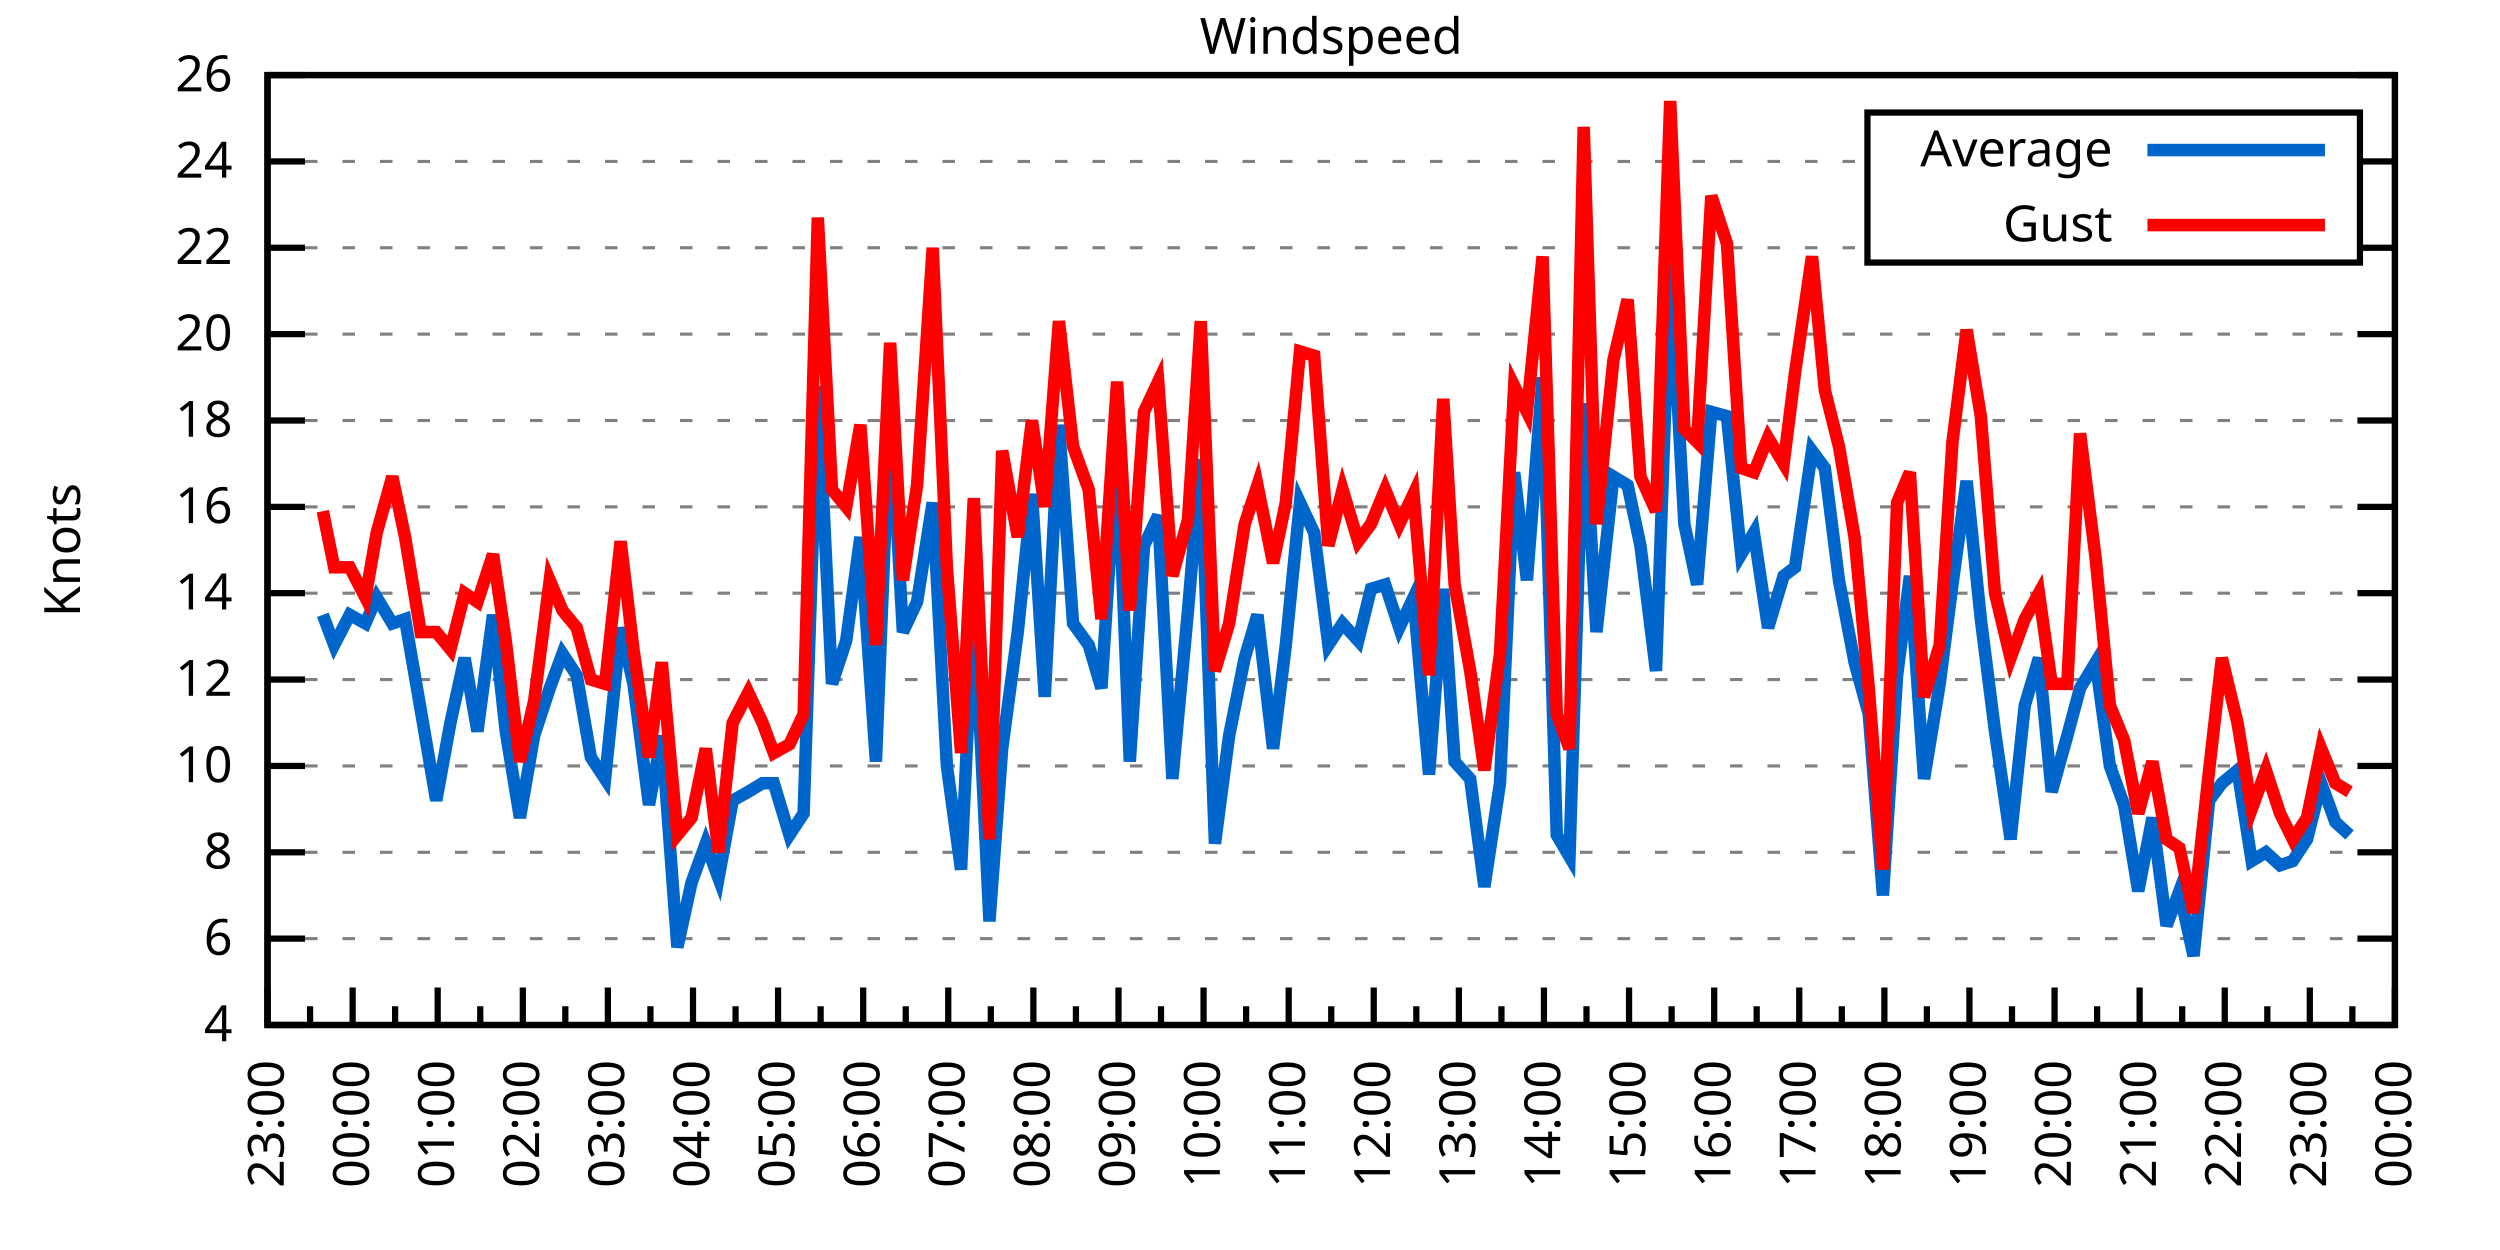
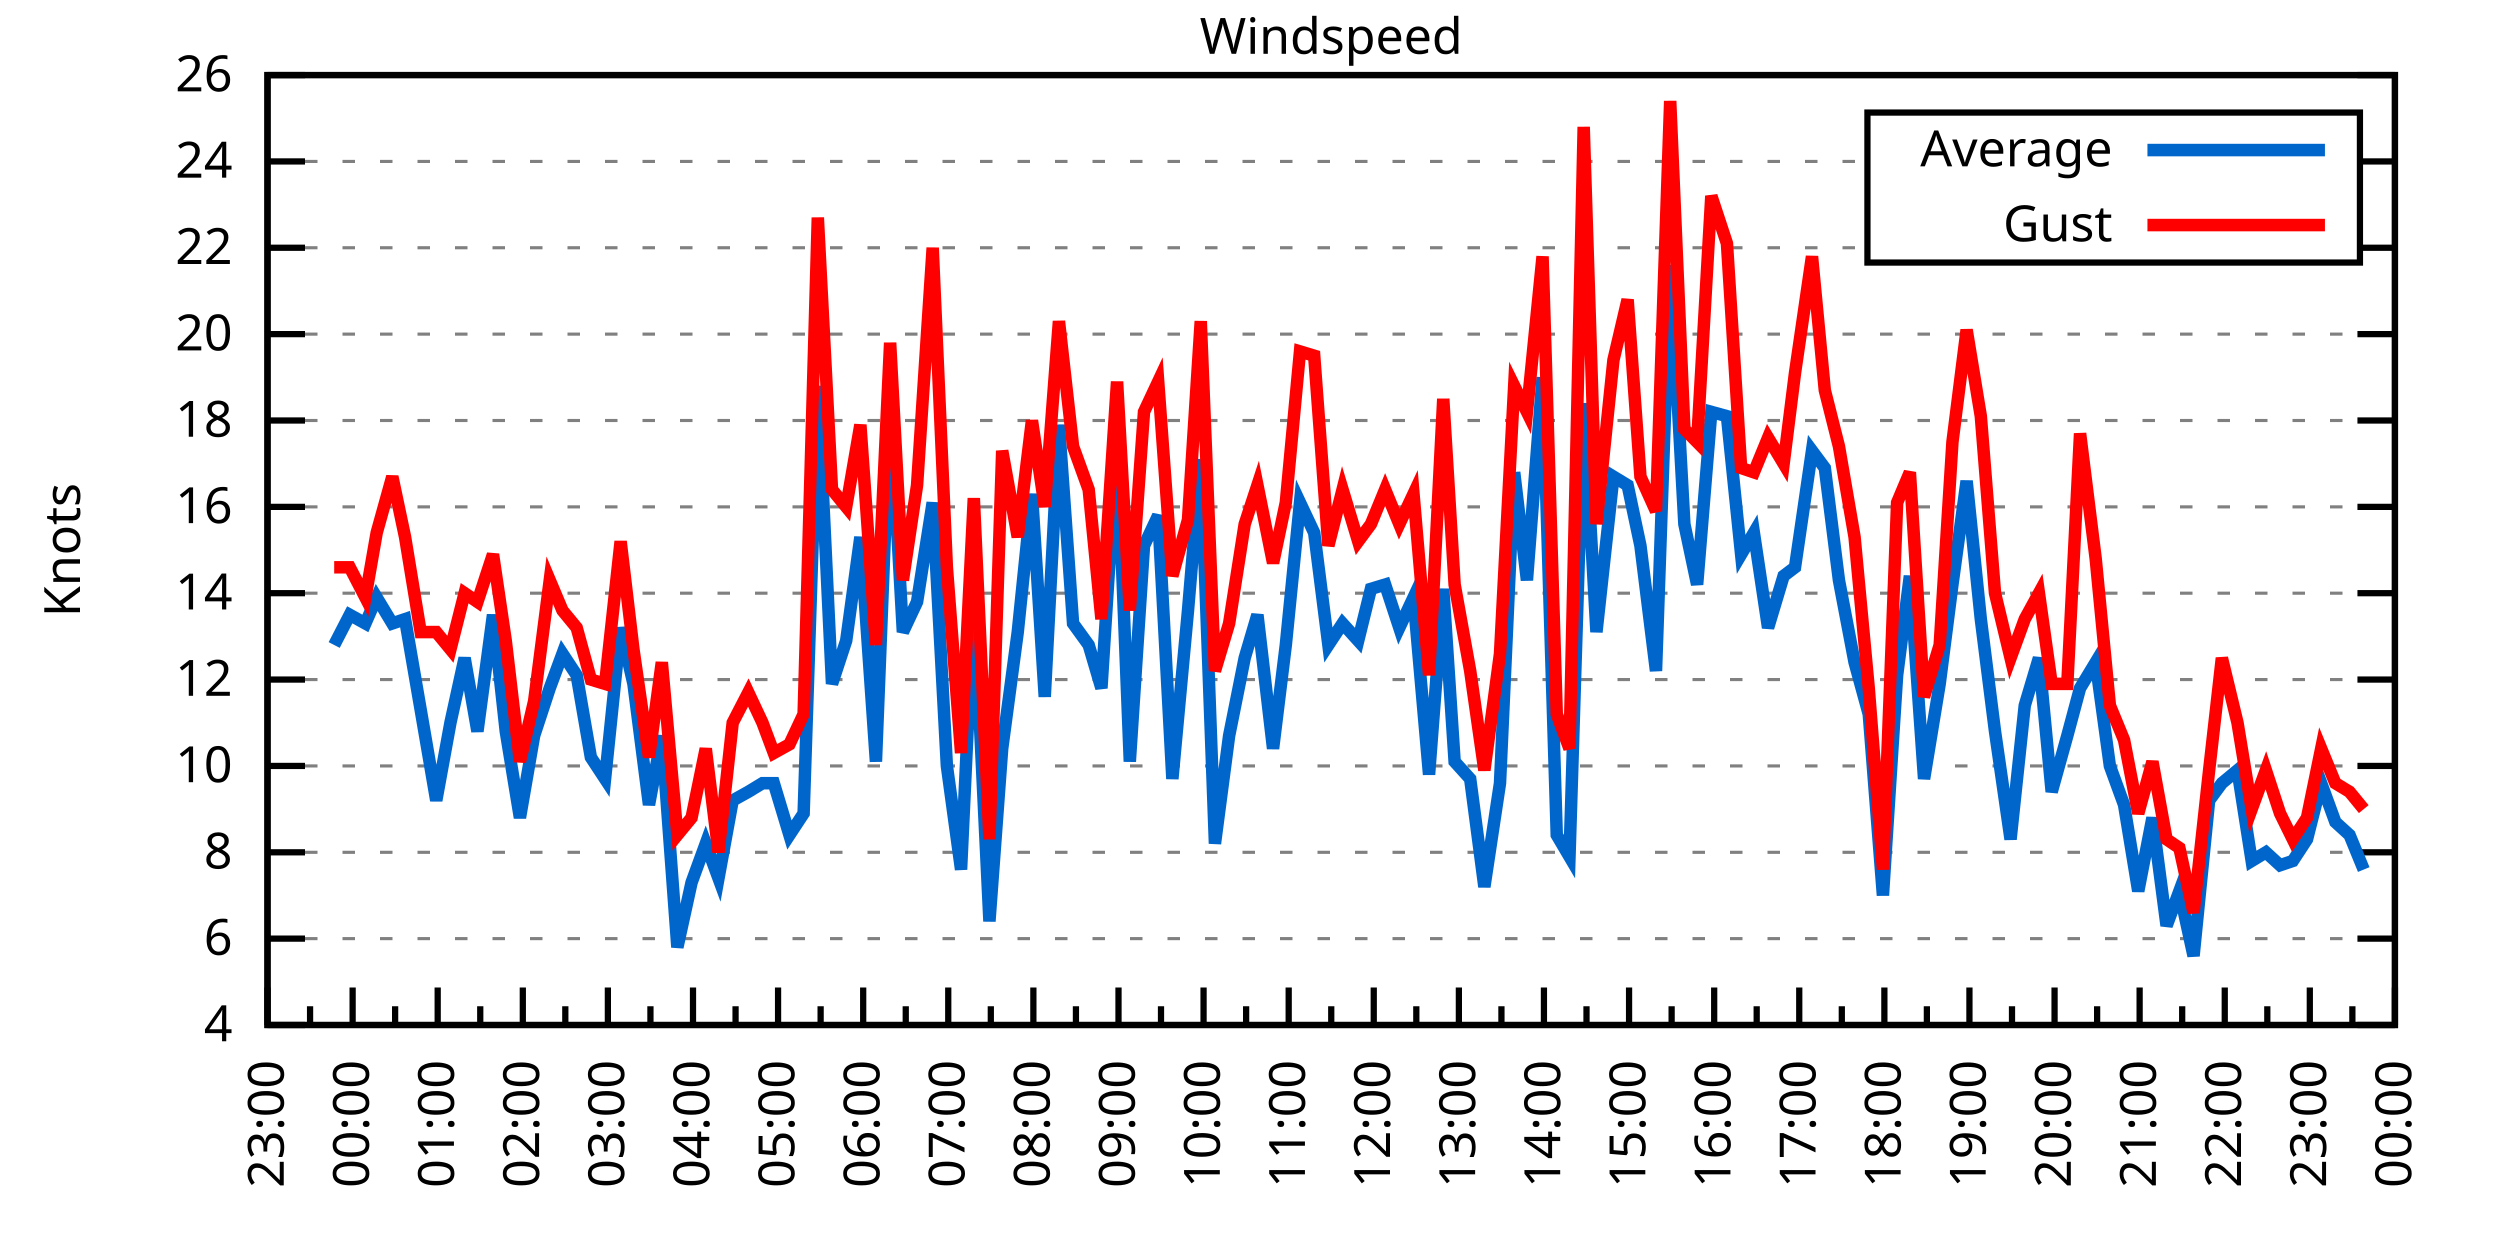
<svg xmlns="http://www.w3.org/2000/svg" xmlns:xlink="http://www.w3.org/1999/xlink" width="400" height="200" viewBox="0 0 400 200">
  <g id="gnuplot_canvas">
    <rect x="0" y="0" width="400" height="200" fill="none" />
    <defs>
      <circle id="gpDot" r="0.5" stroke-width="0.5" stroke="currentColor" />
      <path id="gpPt0" stroke-width="0.333" stroke="currentColor" d="M-1,0 h2 M0,-1 v2" />
      <path id="gpPt1" stroke-width="0.333" stroke="currentColor" d="M-1,-1 L1,1 M1,-1 L-1,1" />
      <path id="gpPt2" stroke-width="0.333" stroke="currentColor" d="M-1,0 L1,0 M0,-1 L0,1 M-1,-1 L1,1 M-1,1 L1,-1" />
      <rect id="gpPt3" stroke-width="0.333" stroke="currentColor" x="-1" y="-1" width="2" height="2" />
      <rect id="gpPt4" stroke-width="0.333" stroke="currentColor" fill="currentColor" x="-1" y="-1" width="2" height="2" />
      <circle id="gpPt5" stroke-width="0.333" stroke="currentColor" cx="0" cy="0" r="1" />
      <use xlink:href="#gpPt5" id="gpPt6" fill="currentColor" stroke="none" />
      <path id="gpPt7" stroke-width="0.333" stroke="currentColor" d="M0,-1.33 L-1.33,0.67 L1.33,0.67 z" />
      <use xlink:href="#gpPt7" id="gpPt8" fill="currentColor" stroke="none" />
      <use xlink:href="#gpPt7" id="gpPt9" stroke="currentColor" transform="rotate(180)" />
      <use xlink:href="#gpPt9" id="gpPt10" fill="currentColor" stroke="none" />
      <use xlink:href="#gpPt3" id="gpPt11" stroke="currentColor" transform="rotate(45)" />
      <use xlink:href="#gpPt11" id="gpPt12" fill="currentColor" stroke="none" />
      <path id="gpPt13" stroke-width="0.333" stroke="currentColor" d="M0,1.330 L1.265,0.411 L0.782,-1.067 L-0.782,-1.076 L-1.265,0.411 z" />
      <use xlink:href="#gpPt13" id="gpPt14" fill="currentColor" stroke="none" />
      <filter id="textbox" filterUnits="objectBoundingBox" x="0" y="0" height="1" width="1">
        <feFlood flood-color="white" flood-opacity="1" result="bgnd" />
        <feComposite in="SourceGraphic" in2="bgnd" operator="atop" />
      </filter>
      <filter id="greybox" filterUnits="objectBoundingBox" x="0" y="0" height="1" width="1">
        <feFlood flood-color="lightgrey" flood-opacity="1" result="grey" />
        <feComposite in="SourceGraphic" in2="grey" operator="atop" />
      </filter>
    </defs>
    <g fill="none" color="white" stroke="currentColor" stroke-width="1.00" stroke-linecap="butt" stroke-linejoin="miter">
</g>
    <g fill="none" color="black" stroke="currentColor" stroke-width="1.00" stroke-linecap="butt" stroke-linejoin="miter">
      <g stroke="none" shape-rendering="crispEdges">
        <polygon fill="rgb(255, 255, 255)" points="42.80,164.00 383.18,164.00 383.18,12.02 42.80,12.02 " />
      </g>
    </g>
    <g fill="none" color="black" stroke="currentColor" stroke-width="1.00" stroke-linecap="butt" stroke-linejoin="miter">
</g>
    <g fill="none" color="black" stroke="black" stroke-width="0.50" stroke-linecap="butt" stroke-linejoin="miter">
</g>
    <g fill="none" color="gray" stroke="currentColor" stroke-width="0.50" stroke-linecap="butt" stroke-linejoin="miter">
      <path stroke="gray" stroke-dasharray="2,4" class="gridline" d="M42.80,164.00 L383.19,164.00  " />
    </g>
    <g fill="none" color="gray" stroke="gray" stroke-width="1.00" stroke-linecap="butt" stroke-linejoin="miter">
</g>
    <g fill="none" color="black" stroke="currentColor" stroke-width="1.00" stroke-linecap="butt" stroke-linejoin="miter">
      <path stroke="black" d="M42.80,164.00 L48.80,164.00 M383.19,164.00 L377.19,164.00  " />
      <g transform="translate(37.20,166.60)" stroke="none" fill="black" font-family="Sans" font-size="8.00" text-anchor="end">
        <text>
          <tspan font-family="Sans"> 4</tspan>
        </text>
      </g>
    </g>
    <g fill="none" color="black" stroke="currentColor" stroke-width="1.00" stroke-linecap="butt" stroke-linejoin="miter">
</g>
    <g fill="none" color="black" stroke="black" stroke-width="0.50" stroke-linecap="butt" stroke-linejoin="miter">
</g>
    <g fill="none" color="gray" stroke="currentColor" stroke-width="0.50" stroke-linecap="butt" stroke-linejoin="miter">
      <path stroke="gray" stroke-dasharray="2,4" class="gridline" d="M42.80,150.18 L383.19,150.18  " />
    </g>
    <g fill="none" color="gray" stroke="gray" stroke-width="1.00" stroke-linecap="butt" stroke-linejoin="miter">
</g>
    <g fill="none" color="black" stroke="currentColor" stroke-width="1.00" stroke-linecap="butt" stroke-linejoin="miter">
      <path stroke="black" d="M42.80,150.18 L48.80,150.18 M383.19,150.18 L377.19,150.18  " />
      <g transform="translate(37.20,152.78)" stroke="none" fill="black" font-family="Sans" font-size="8.00" text-anchor="end">
        <text>
          <tspan font-family="Sans"> 6</tspan>
        </text>
      </g>
    </g>
    <g fill="none" color="black" stroke="currentColor" stroke-width="1.00" stroke-linecap="butt" stroke-linejoin="miter">
</g>
    <g fill="none" color="black" stroke="black" stroke-width="0.50" stroke-linecap="butt" stroke-linejoin="miter">
</g>
    <g fill="none" color="gray" stroke="currentColor" stroke-width="0.50" stroke-linecap="butt" stroke-linejoin="miter">
      <path stroke="gray" stroke-dasharray="2,4" class="gridline" d="M42.80,136.37 L383.19,136.37  " />
    </g>
    <g fill="none" color="gray" stroke="gray" stroke-width="1.00" stroke-linecap="butt" stroke-linejoin="miter">
</g>
    <g fill="none" color="black" stroke="currentColor" stroke-width="1.00" stroke-linecap="butt" stroke-linejoin="miter">
      <path stroke="black" d="M42.80,136.37 L48.80,136.37 M383.19,136.37 L377.19,136.37  " />
      <g transform="translate(37.20,138.97)" stroke="none" fill="black" font-family="Sans" font-size="8.00" text-anchor="end">
        <text>
          <tspan font-family="Sans"> 8</tspan>
        </text>
      </g>
    </g>
    <g fill="none" color="black" stroke="currentColor" stroke-width="1.00" stroke-linecap="butt" stroke-linejoin="miter">
</g>
    <g fill="none" color="black" stroke="black" stroke-width="0.50" stroke-linecap="butt" stroke-linejoin="miter">
</g>
    <g fill="none" color="gray" stroke="currentColor" stroke-width="0.50" stroke-linecap="butt" stroke-linejoin="miter">
      <path stroke="gray" stroke-dasharray="2,4" class="gridline" d="M42.80,122.55 L383.19,122.55  " />
    </g>
    <g fill="none" color="gray" stroke="gray" stroke-width="1.00" stroke-linecap="butt" stroke-linejoin="miter">
</g>
    <g fill="none" color="black" stroke="currentColor" stroke-width="1.00" stroke-linecap="butt" stroke-linejoin="miter">
      <path stroke="black" d="M42.80,122.55 L48.80,122.55 M383.19,122.55 L377.19,122.55  " />
      <g transform="translate(37.20,125.15)" stroke="none" fill="black" font-family="Sans" font-size="8.00" text-anchor="end">
        <text>
          <tspan font-family="Sans"> 10</tspan>
        </text>
      </g>
    </g>
    <g fill="none" color="black" stroke="currentColor" stroke-width="1.00" stroke-linecap="butt" stroke-linejoin="miter">
</g>
    <g fill="none" color="black" stroke="black" stroke-width="0.50" stroke-linecap="butt" stroke-linejoin="miter">
</g>
    <g fill="none" color="gray" stroke="currentColor" stroke-width="0.50" stroke-linecap="butt" stroke-linejoin="miter">
      <path stroke="gray" stroke-dasharray="2,4" class="gridline" d="M42.80,108.73 L383.19,108.73  " />
    </g>
    <g fill="none" color="gray" stroke="gray" stroke-width="1.00" stroke-linecap="butt" stroke-linejoin="miter">
</g>
    <g fill="none" color="black" stroke="currentColor" stroke-width="1.00" stroke-linecap="butt" stroke-linejoin="miter">
      <path stroke="black" d="M42.80,108.73 L48.80,108.73 M383.19,108.73 L377.19,108.73  " />
      <g transform="translate(37.20,111.33)" stroke="none" fill="black" font-family="Sans" font-size="8.00" text-anchor="end">
        <text>
          <tspan font-family="Sans"> 12</tspan>
        </text>
      </g>
    </g>
    <g fill="none" color="black" stroke="currentColor" stroke-width="1.00" stroke-linecap="butt" stroke-linejoin="miter">
</g>
    <g fill="none" color="black" stroke="black" stroke-width="0.50" stroke-linecap="butt" stroke-linejoin="miter">
</g>
    <g fill="none" color="gray" stroke="currentColor" stroke-width="0.50" stroke-linecap="butt" stroke-linejoin="miter">
      <path stroke="gray" stroke-dasharray="2,4" class="gridline" d="M42.80,94.91 L383.19,94.91  " />
    </g>
    <g fill="none" color="gray" stroke="gray" stroke-width="1.00" stroke-linecap="butt" stroke-linejoin="miter">
</g>
    <g fill="none" color="black" stroke="currentColor" stroke-width="1.00" stroke-linecap="butt" stroke-linejoin="miter">
      <path stroke="black" d="M42.80,94.91 L48.80,94.91 M383.19,94.91 L377.19,94.91  " />
      <g transform="translate(37.20,97.51)" stroke="none" fill="black" font-family="Sans" font-size="8.00" text-anchor="end">
        <text>
          <tspan font-family="Sans"> 14</tspan>
        </text>
      </g>
    </g>
    <g fill="none" color="black" stroke="currentColor" stroke-width="1.00" stroke-linecap="butt" stroke-linejoin="miter">
</g>
    <g fill="none" color="black" stroke="black" stroke-width="0.50" stroke-linecap="butt" stroke-linejoin="miter">
</g>
    <g fill="none" color="gray" stroke="currentColor" stroke-width="0.50" stroke-linecap="butt" stroke-linejoin="miter">
      <path stroke="gray" stroke-dasharray="2,4" class="gridline" d="M42.80,81.10 L383.19,81.10  " />
    </g>
    <g fill="none" color="gray" stroke="gray" stroke-width="1.00" stroke-linecap="butt" stroke-linejoin="miter">
</g>
    <g fill="none" color="black" stroke="currentColor" stroke-width="1.00" stroke-linecap="butt" stroke-linejoin="miter">
      <path stroke="black" d="M42.80,81.10 L48.80,81.10 M383.19,81.10 L377.19,81.10  " />
      <g transform="translate(37.20,83.70)" stroke="none" fill="black" font-family="Sans" font-size="8.00" text-anchor="end">
        <text>
          <tspan font-family="Sans"> 16</tspan>
        </text>
      </g>
    </g>
    <g fill="none" color="black" stroke="currentColor" stroke-width="1.00" stroke-linecap="butt" stroke-linejoin="miter">
</g>
    <g fill="none" color="black" stroke="black" stroke-width="0.50" stroke-linecap="butt" stroke-linejoin="miter">
</g>
    <g fill="none" color="gray" stroke="currentColor" stroke-width="0.50" stroke-linecap="butt" stroke-linejoin="miter">
      <path stroke="gray" stroke-dasharray="2,4" class="gridline" d="M42.80,67.28 L383.19,67.28  " />
    </g>
    <g fill="none" color="gray" stroke="gray" stroke-width="1.00" stroke-linecap="butt" stroke-linejoin="miter">
</g>
    <g fill="none" color="black" stroke="currentColor" stroke-width="1.00" stroke-linecap="butt" stroke-linejoin="miter">
      <path stroke="black" d="M42.80,67.28 L48.80,67.28 M383.19,67.28 L377.19,67.28  " />
      <g transform="translate(37.20,69.88)" stroke="none" fill="black" font-family="Sans" font-size="8.00" text-anchor="end">
        <text>
          <tspan font-family="Sans"> 18</tspan>
        </text>
      </g>
    </g>
    <g fill="none" color="black" stroke="currentColor" stroke-width="1.00" stroke-linecap="butt" stroke-linejoin="miter">
</g>
    <g fill="none" color="black" stroke="black" stroke-width="0.50" stroke-linecap="butt" stroke-linejoin="miter">
</g>
    <g fill="none" color="gray" stroke="currentColor" stroke-width="0.50" stroke-linecap="butt" stroke-linejoin="miter">
      <path stroke="gray" stroke-dasharray="2,4" class="gridline" d="M42.80,53.46 L383.19,53.46  " />
    </g>
    <g fill="none" color="gray" stroke="gray" stroke-width="1.00" stroke-linecap="butt" stroke-linejoin="miter">
</g>
    <g fill="none" color="black" stroke="currentColor" stroke-width="1.00" stroke-linecap="butt" stroke-linejoin="miter">
      <path stroke="black" d="M42.80,53.46 L48.80,53.46 M383.19,53.46 L377.19,53.46  " />
      <g transform="translate(37.20,56.06)" stroke="none" fill="black" font-family="Sans" font-size="8.00" text-anchor="end">
        <text>
          <tspan font-family="Sans"> 20</tspan>
        </text>
      </g>
    </g>
    <g fill="none" color="black" stroke="currentColor" stroke-width="1.00" stroke-linecap="butt" stroke-linejoin="miter">
</g>
    <g fill="none" color="black" stroke="black" stroke-width="0.50" stroke-linecap="butt" stroke-linejoin="miter">
</g>
    <g fill="none" color="gray" stroke="currentColor" stroke-width="0.50" stroke-linecap="butt" stroke-linejoin="miter">
      <path stroke="gray" stroke-dasharray="2,4" class="gridline" d="M42.80,39.64 L298.79,39.64 M377.59,39.64 L383.19,39.64  " />
    </g>
    <g fill="none" color="gray" stroke="gray" stroke-width="1.00" stroke-linecap="butt" stroke-linejoin="miter">
</g>
    <g fill="none" color="black" stroke="currentColor" stroke-width="1.00" stroke-linecap="butt" stroke-linejoin="miter">
      <path stroke="black" d="M42.80,39.64 L48.80,39.64 M383.19,39.64 L377.19,39.64  " />
      <g transform="translate(37.20,42.24)" stroke="none" fill="black" font-family="Sans" font-size="8.00" text-anchor="end">
        <text>
          <tspan font-family="Sans"> 22</tspan>
        </text>
      </g>
    </g>
    <g fill="none" color="black" stroke="currentColor" stroke-width="1.00" stroke-linecap="butt" stroke-linejoin="miter">
</g>
    <g fill="none" color="black" stroke="black" stroke-width="0.50" stroke-linecap="butt" stroke-linejoin="miter">
</g>
    <g fill="none" color="gray" stroke="currentColor" stroke-width="0.50" stroke-linecap="butt" stroke-linejoin="miter">
      <path stroke="gray" stroke-dasharray="2,4" class="gridline" d="M42.80,25.83 L298.79,25.83 M377.59,25.83 L383.19,25.83  " />
    </g>
    <g fill="none" color="gray" stroke="gray" stroke-width="1.00" stroke-linecap="butt" stroke-linejoin="miter">
</g>
    <g fill="none" color="black" stroke="currentColor" stroke-width="1.00" stroke-linecap="butt" stroke-linejoin="miter">
      <path stroke="black" d="M42.80,25.83 L48.80,25.83 M383.19,25.83 L377.19,25.83  " />
      <g transform="translate(37.20,28.43)" stroke="none" fill="black" font-family="Sans" font-size="8.00" text-anchor="end">
        <text>
          <tspan font-family="Sans"> 24</tspan>
        </text>
      </g>
    </g>
    <g fill="none" color="black" stroke="currentColor" stroke-width="1.00" stroke-linecap="butt" stroke-linejoin="miter">
</g>
    <g fill="none" color="black" stroke="black" stroke-width="0.50" stroke-linecap="butt" stroke-linejoin="miter">
</g>
    <g fill="none" color="gray" stroke="currentColor" stroke-width="0.50" stroke-linecap="butt" stroke-linejoin="miter">
      <path stroke="gray" stroke-dasharray="2,4" class="gridline" d="M42.80,12.01 L383.19,12.01  " />
    </g>
    <g fill="none" color="gray" stroke="gray" stroke-width="1.00" stroke-linecap="butt" stroke-linejoin="miter">
</g>
    <g fill="none" color="black" stroke="currentColor" stroke-width="1.00" stroke-linecap="butt" stroke-linejoin="miter">
      <path stroke="black" d="M42.80,12.01 L48.80,12.01 M383.19,12.01 L377.19,12.01  " />
      <g transform="translate(37.20,14.61)" stroke="none" fill="black" font-family="Sans" font-size="8.00" text-anchor="end">
        <text>
          <tspan font-family="Sans"> 26</tspan>
        </text>
      </g>
    </g>
    <g fill="none" color="black" stroke="currentColor" stroke-width="1.00" stroke-linecap="butt" stroke-linejoin="miter">
      <path stroke="black" d="M42.80,164.00 L42.80,158.00  " />
      <g transform="translate(45.40,169.60) rotate(270)" stroke="none" fill="black" font-family="Sans" font-size="8.00" text-anchor="end">
        <text>
          <tspan font-family="Sans">23:00</tspan>
        </text>
      </g>
    </g>
    <g fill="none" color="black" stroke="currentColor" stroke-width="1.00" stroke-linecap="butt" stroke-linejoin="miter">
      <path stroke="black" d="M49.61,164.00 L49.61,161.00 M56.42,164.00 L56.42,158.00  " />
      <g transform="translate(59.02,169.60) rotate(270)" stroke="none" fill="black" font-family="Sans" font-size="8.00" text-anchor="end">
        <text>
          <tspan font-family="Sans">00:00</tspan>
        </text>
      </g>
    </g>
    <g fill="none" color="black" stroke="currentColor" stroke-width="1.00" stroke-linecap="butt" stroke-linejoin="miter">
      <path stroke="black" d="M63.22,164.00 L63.22,161.00 M70.03,164.00 L70.03,158.00  " />
      <g transform="translate(72.63,169.60) rotate(270)" stroke="none" fill="black" font-family="Sans" font-size="8.00" text-anchor="end">
        <text>
          <tspan font-family="Sans">01:00</tspan>
        </text>
      </g>
    </g>
    <g fill="none" color="black" stroke="currentColor" stroke-width="1.00" stroke-linecap="butt" stroke-linejoin="miter">
      <path stroke="black" d="M76.84,164.00 L76.84,161.00 M83.65,164.00 L83.65,158.00  " />
      <g transform="translate(86.25,169.60) rotate(270)" stroke="none" fill="black" font-family="Sans" font-size="8.00" text-anchor="end">
        <text>
          <tspan font-family="Sans">02:00</tspan>
        </text>
      </g>
    </g>
    <g fill="none" color="black" stroke="currentColor" stroke-width="1.00" stroke-linecap="butt" stroke-linejoin="miter">
      <path stroke="black" d="M90.45,164.00 L90.45,161.00 M97.26,164.00 L97.26,158.00  " />
      <g transform="translate(99.86,169.60) rotate(270)" stroke="none" fill="black" font-family="Sans" font-size="8.00" text-anchor="end">
        <text>
          <tspan font-family="Sans">03:00</tspan>
        </text>
      </g>
    </g>
    <g fill="none" color="black" stroke="currentColor" stroke-width="1.00" stroke-linecap="butt" stroke-linejoin="miter">
      <path stroke="black" d="M104.07,164.00 L104.07,161.00 M110.88,164.00 L110.88,158.00  " />
      <g transform="translate(113.48,169.60) rotate(270)" stroke="none" fill="black" font-family="Sans" font-size="8.00" text-anchor="end">
        <text>
          <tspan font-family="Sans">04:00</tspan>
        </text>
      </g>
    </g>
    <g fill="none" color="black" stroke="currentColor" stroke-width="1.00" stroke-linecap="butt" stroke-linejoin="miter">
      <path stroke="black" d="M117.69,164.00 L117.69,161.00 M124.49,164.00 L124.49,158.00  " />
      <g transform="translate(127.09,169.60) rotate(270)" stroke="none" fill="black" font-family="Sans" font-size="8.00" text-anchor="end">
        <text>
          <tspan font-family="Sans">05:00</tspan>
        </text>
      </g>
    </g>
    <g fill="none" color="black" stroke="currentColor" stroke-width="1.00" stroke-linecap="butt" stroke-linejoin="miter">
      <path stroke="black" d="M131.30,164.00 L131.30,161.00 M138.11,164.00 L138.11,158.00  " />
      <g transform="translate(140.71,169.60) rotate(270)" stroke="none" fill="black" font-family="Sans" font-size="8.00" text-anchor="end">
        <text>
          <tspan font-family="Sans">06:00</tspan>
        </text>
      </g>
    </g>
    <g fill="none" color="black" stroke="currentColor" stroke-width="1.00" stroke-linecap="butt" stroke-linejoin="miter">
      <path stroke="black" d="M144.92,164.00 L144.92,161.00 M151.72,164.00 L151.72,158.00  " />
      <g transform="translate(154.32,169.60) rotate(270)" stroke="none" fill="black" font-family="Sans" font-size="8.00" text-anchor="end">
        <text>
          <tspan font-family="Sans">07:00</tspan>
        </text>
      </g>
    </g>
    <g fill="none" color="black" stroke="currentColor" stroke-width="1.00" stroke-linecap="butt" stroke-linejoin="miter">
      <path stroke="black" d="M158.53,164.00 L158.53,161.00 M165.34,164.00 L165.34,158.00  " />
      <g transform="translate(167.94,169.60) rotate(270)" stroke="none" fill="black" font-family="Sans" font-size="8.00" text-anchor="end">
        <text>
          <tspan font-family="Sans">08:00</tspan>
        </text>
      </g>
    </g>
    <g fill="none" color="black" stroke="currentColor" stroke-width="1.00" stroke-linecap="butt" stroke-linejoin="miter">
      <path stroke="black" d="M172.15,164.00 L172.15,161.00 M178.96,164.00 L178.96,158.00  " />
      <g transform="translate(181.56,169.60) rotate(270)" stroke="none" fill="black" font-family="Sans" font-size="8.00" text-anchor="end">
        <text>
          <tspan font-family="Sans">09:00</tspan>
        </text>
      </g>
    </g>
    <g fill="none" color="black" stroke="currentColor" stroke-width="1.00" stroke-linecap="butt" stroke-linejoin="miter">
      <path stroke="black" d="M185.76,164.00 L185.76,161.00 M192.57,164.00 L192.57,158.00  " />
      <g transform="translate(195.17,169.60) rotate(270)" stroke="none" fill="black" font-family="Sans" font-size="8.00" text-anchor="end">
        <text>
          <tspan font-family="Sans">10:00</tspan>
        </text>
      </g>
    </g>
    <g fill="none" color="black" stroke="currentColor" stroke-width="1.00" stroke-linecap="butt" stroke-linejoin="miter">
      <path stroke="black" d="M199.38,164.00 L199.38,161.00 M206.19,164.00 L206.19,158.00  " />
      <g transform="translate(208.79,169.60) rotate(270)" stroke="none" fill="black" font-family="Sans" font-size="8.00" text-anchor="end">
        <text>
          <tspan font-family="Sans">11:00</tspan>
        </text>
      </g>
    </g>
    <g fill="none" color="black" stroke="currentColor" stroke-width="1.00" stroke-linecap="butt" stroke-linejoin="miter">
      <path stroke="black" d="M213.00,164.00 L213.00,161.00 M219.80,164.00 L219.80,158.00  " />
      <g transform="translate(222.40,169.60) rotate(270)" stroke="none" fill="black" font-family="Sans" font-size="8.00" text-anchor="end">
        <text>
          <tspan font-family="Sans">12:00</tspan>
        </text>
      </g>
    </g>
    <g fill="none" color="black" stroke="currentColor" stroke-width="1.00" stroke-linecap="butt" stroke-linejoin="miter">
      <path stroke="black" d="M226.61,164.00 L226.61,161.00 M233.42,164.00 L233.42,158.00  " />
      <g transform="translate(236.02,169.60) rotate(270)" stroke="none" fill="black" font-family="Sans" font-size="8.00" text-anchor="end">
        <text>
          <tspan font-family="Sans">13:00</tspan>
        </text>
      </g>
    </g>
    <g fill="none" color="black" stroke="currentColor" stroke-width="1.00" stroke-linecap="butt" stroke-linejoin="miter">
      <path stroke="black" d="M240.23,164.00 L240.23,161.00 M247.03,164.00 L247.03,158.00  " />
      <g transform="translate(249.63,169.60) rotate(270)" stroke="none" fill="black" font-family="Sans" font-size="8.00" text-anchor="end">
        <text>
          <tspan font-family="Sans">14:00</tspan>
        </text>
      </g>
    </g>
    <g fill="none" color="black" stroke="currentColor" stroke-width="1.00" stroke-linecap="butt" stroke-linejoin="miter">
      <path stroke="black" d="M253.84,164.00 L253.84,161.00 M260.65,164.00 L260.65,158.00  " />
      <g transform="translate(263.25,169.60) rotate(270)" stroke="none" fill="black" font-family="Sans" font-size="8.00" text-anchor="end">
        <text>
          <tspan font-family="Sans">15:00</tspan>
        </text>
      </g>
    </g>
    <g fill="none" color="black" stroke="currentColor" stroke-width="1.00" stroke-linecap="butt" stroke-linejoin="miter">
      <path stroke="black" d="M267.46,164.00 L267.46,161.00 M274.27,164.00 L274.27,158.00  " />
      <g transform="translate(276.87,169.60) rotate(270)" stroke="none" fill="black" font-family="Sans" font-size="8.00" text-anchor="end">
        <text>
          <tspan font-family="Sans">16:00</tspan>
        </text>
      </g>
    </g>
    <g fill="none" color="black" stroke="currentColor" stroke-width="1.00" stroke-linecap="butt" stroke-linejoin="miter">
      <path stroke="black" d="M281.07,164.00 L281.07,161.00 M287.88,164.00 L287.88,158.00  " />
      <g transform="translate(290.48,169.60) rotate(270)" stroke="none" fill="black" font-family="Sans" font-size="8.00" text-anchor="end">
        <text>
          <tspan font-family="Sans">17:00</tspan>
        </text>
      </g>
    </g>
    <g fill="none" color="black" stroke="currentColor" stroke-width="1.00" stroke-linecap="butt" stroke-linejoin="miter">
      <path stroke="black" d="M294.69,164.00 L294.69,161.00 M301.50,164.00 L301.50,158.00  " />
      <g transform="translate(304.10,169.60) rotate(270)" stroke="none" fill="black" font-family="Sans" font-size="8.00" text-anchor="end">
        <text>
          <tspan font-family="Sans">18:00</tspan>
        </text>
      </g>
    </g>
    <g fill="none" color="black" stroke="currentColor" stroke-width="1.00" stroke-linecap="butt" stroke-linejoin="miter">
      <path stroke="black" d="M308.30,164.00 L308.30,161.00 M315.11,164.00 L315.11,158.00  " />
      <g transform="translate(317.71,169.60) rotate(270)" stroke="none" fill="black" font-family="Sans" font-size="8.00" text-anchor="end">
        <text>
          <tspan font-family="Sans">19:00</tspan>
        </text>
      </g>
    </g>
    <g fill="none" color="black" stroke="currentColor" stroke-width="1.00" stroke-linecap="butt" stroke-linejoin="miter">
      <path stroke="black" d="M321.92,164.00 L321.92,161.00 M328.73,164.00 L328.73,158.00  " />
      <g transform="translate(331.33,169.60) rotate(270)" stroke="none" fill="black" font-family="Sans" font-size="8.00" text-anchor="end">
        <text>
          <tspan font-family="Sans">20:00</tspan>
        </text>
      </g>
    </g>
    <g fill="none" color="black" stroke="currentColor" stroke-width="1.00" stroke-linecap="butt" stroke-linejoin="miter">
      <path stroke="black" d="M335.54,164.00 L335.54,161.00 M342.34,164.00 L342.34,158.00  " />
      <g transform="translate(344.94,169.60) rotate(270)" stroke="none" fill="black" font-family="Sans" font-size="8.00" text-anchor="end">
        <text>
          <tspan font-family="Sans">21:00</tspan>
        </text>
      </g>
    </g>
    <g fill="none" color="black" stroke="currentColor" stroke-width="1.00" stroke-linecap="butt" stroke-linejoin="miter">
      <path stroke="black" d="M349.15,164.00 L349.15,161.00 M355.96,164.00 L355.96,158.00  " />
      <g transform="translate(358.56,169.60) rotate(270)" stroke="none" fill="black" font-family="Sans" font-size="8.00" text-anchor="end">
        <text>
          <tspan font-family="Sans">22:00</tspan>
        </text>
      </g>
    </g>
    <g fill="none" color="black" stroke="currentColor" stroke-width="1.00" stroke-linecap="butt" stroke-linejoin="miter">
      <path stroke="black" d="M362.77,164.00 L362.77,161.00 M369.57,164.00 L369.57,158.00  " />
      <g transform="translate(372.17,169.60) rotate(270)" stroke="none" fill="black" font-family="Sans" font-size="8.00" text-anchor="end">
        <text>
          <tspan font-family="Sans">23:00</tspan>
        </text>
      </g>
    </g>
    <g fill="none" color="black" stroke="currentColor" stroke-width="1.00" stroke-linecap="butt" stroke-linejoin="miter">
      <path stroke="black" d="M376.38,164.00 L376.38,161.00 M383.19,164.00 L383.19,158.00  " />
      <g transform="translate(385.79,169.60) rotate(270)" stroke="none" fill="black" font-family="Sans" font-size="8.00" text-anchor="end">
        <text>
          <tspan font-family="Sans">00:00</tspan>
        </text>
      </g>
    </g>
    <g fill="none" color="black" stroke="currentColor" stroke-width="1.00" stroke-linecap="butt" stroke-linejoin="miter">
</g>
    <g fill="none" color="black" stroke="currentColor" stroke-width="1.00" stroke-linecap="butt" stroke-linejoin="miter">
      <path stroke="black" d="M42.80,12.01 L42.80,164.00 L383.19,164.00 L383.19,12.01 L42.80,12.01 Z  " />
    </g>
    <g fill="none" color="black" stroke="currentColor" stroke-width="1.00" stroke-linecap="butt" stroke-linejoin="miter">
      <g transform="translate(12.80,88.01) rotate(270)" stroke="none" fill="black" font-family="Sans" font-size="8.00" text-anchor="middle">
        <text>
          <tspan font-family="Sans">Knots</tspan>
        </text>
      </g>
    </g>
    <g fill="none" color="black" stroke="currentColor" stroke-width="1.00" stroke-linecap="butt" stroke-linejoin="miter">
</g>
    <g fill="none" color="black" stroke="currentColor" stroke-width="1.00" stroke-linecap="butt" stroke-linejoin="miter">
      <path stroke="black" d="M298.79,42.01 L298.79,18.01 L377.59,18.01 L377.59,42.01 L298.79,42.01 Z  " />
    </g>
    <g id="Windspeed_plot_1">
      <g fill="none" color="white" stroke="black" stroke-width="2.00" stroke-linecap="butt" stroke-linejoin="miter">
</g>
      <g fill="none" color="black" stroke="currentColor" stroke-width="2.00" stroke-linecap="butt" stroke-linejoin="miter">
        <g transform="translate(337.99,26.61)" stroke="none" fill="black" font-family="Sans" font-size="8.00" text-anchor="end">
          <text>
            <tspan font-family="Sans">Average</tspan>
          </text>
        </g>
      </g>
      <g fill="none" color="black" stroke="currentColor" stroke-width="2.00" stroke-linecap="butt" stroke-linejoin="miter">
-         <path stroke="rgb(  0, 102, 204)" d="M343.59,24.01 L371.99,24.01 M51.65,98.37 L53.47,103.20 L55.96,98.37 L58.46,99.75 L60.27,95.60 L62.77,99.75   L64.81,99.06 L67.31,113.57 L69.80,128.08 L72.07,115.64 L74.34,105.28 L76.39,117.02 L78.88,98.37 L80.92,117.02   L83.19,130.84 L85.46,117.71 L87.96,110.11 L90.00,104.59 L92.27,108.04 L94.54,121.17 L96.81,124.62 L99.30,100.44   L101.35,109.42 L103.84,128.77 L105.89,117.71 L108.38,151.56 L110.65,141.20 L112.92,134.98 L114.96,140.51 L117.23,128.08   L119.73,126.69 L122.00,125.31 L123.81,125.31 L126.31,133.60 L128.58,130.15 L130.85,61.75 L133.12,109.42 L135.39,102.51   L137.66,85.93 L140.15,121.86 L142.42,64.52 L144.46,101.13 L146.73,96.30 L149.23,80.41 L151.50,122.55 L153.77,139.13   L155.81,95.60 L158.31,147.42 L160.35,119.78 L162.84,101.13 L165.11,79.02 L167.16,111.49 L169.43,67.97 L171.69,99.75   L174.19,103.20 L176.23,110.11 L178.73,70.73 L180.77,121.86 L183.04,87.31 L185.31,82.48 L187.58,124.62 L190.08,97.68   L192.12,73.50 L194.39,134.98 L196.66,117.71 L199.15,105.28 L201.19,98.37 L203.69,119.78 L205.73,103.20 L208.00,80.41   L210.27,85.24 L212.54,103.20 L214.81,99.75 L217.31,102.51 L219.35,94.22 L221.62,93.53 L223.89,100.44 L226.16,95.60   L228.65,123.93 L230.92,94.22 L232.74,121.86 L235.23,124.62 L237.50,141.89 L240.00,125.31 L242.27,75.57 L244.31,92.84   L246.81,60.37 L249.08,133.60 L251.12,137.06 L253.39,64.52 L255.43,101.13 L258.15,76.26 L260.42,77.64 L262.47,87.31   L264.96,107.35 L267.23,42.41 L269.50,83.86 L271.54,93.53 L273.81,65.90 L276.31,66.59 L278.58,88.70 L280.62,85.24   L282.89,100.44 L285.38,92.15 L287.20,90.77 L289.92,72.12 L291.97,74.88 L294.23,92.84 L296.73,105.97 L299.00,114.26   L301.27,143.27 L303.54,108.04 L305.58,92.15 L307.85,124.62 L310.35,109.42 L312.39,93.53 L314.66,76.95 L316.93,99.06   L319.20,117.02 L321.69,134.29 L323.96,112.88 L326.23,105.28 L328.27,126.69 L330.77,117.71 L332.81,110.11 L335.31,105.97   L337.58,122.55 L339.85,128.77 L342.12,142.58 L344.39,130.84 L346.65,148.11 L348.70,142.58 L350.97,152.95 L353.46,128.08   L355.50,125.31 L358.00,123.24 L360.27,137.75 L362.54,136.37 L364.81,138.44 L366.85,137.75 L369.12,134.29 L371.39,125.31   L373.66,131.53 L375.93,133.60  " />
+         <path stroke="rgb(  0, 102, 204)" d="M343.59,24.01 L371.99,24.01 M53.47,103.20 L55.96,98.37 L58.46,99.75 L60.27,95.60 L62.77,99.75 L64.81,99.06   L67.31,113.57 L69.80,128.08 L72.07,115.64 L74.34,105.28 L76.39,117.02 L78.88,98.37 L80.92,117.02 L83.19,130.84   L85.46,117.71 L87.96,110.11 L90.00,104.59 L92.27,108.04 L94.54,121.17 L96.81,124.62 L99.30,100.44 L101.35,109.42   L103.84,128.77 L105.89,117.71 L108.38,151.56 L110.65,141.20 L112.92,134.98 L114.96,140.51 L117.23,128.08 L119.73,126.69   L122.00,125.31 L123.81,125.31 L126.31,133.60 L128.58,130.15 L130.85,61.75 L133.12,109.42 L135.39,102.51 L137.66,85.93   L140.15,121.86 L142.42,64.52 L144.46,101.13 L146.73,96.30 L149.23,80.41 L151.50,122.55 L153.77,139.13 L155.81,95.60   L158.31,147.42 L160.35,119.78 L162.84,101.13 L165.11,79.02 L167.16,111.49 L169.43,67.97 L171.69,99.75 L174.19,103.20   L176.23,110.11 L178.73,70.73 L180.77,121.86 L183.04,87.31 L185.31,82.48 L187.58,124.62 L190.08,97.68 L192.12,73.50   L194.39,134.98 L196.66,117.71 L199.15,105.28 L201.19,98.37 L203.69,119.78 L205.73,103.20 L208.00,80.41 L210.27,85.24   L212.54,103.20 L214.81,99.75 L217.31,102.51 L219.35,94.22 L221.62,93.53 L223.89,100.44 L226.16,95.60 L228.65,123.93   L230.92,94.22 L232.74,121.86 L235.23,124.62 L237.50,141.89 L240.00,125.31 L242.27,75.57 L244.31,92.84 L246.81,60.37   L249.08,133.60 L251.12,137.06 L253.39,64.52 L255.43,101.13 L258.15,76.26 L260.42,77.64 L262.47,87.31 L264.96,107.35   L267.23,42.41 L269.50,83.86 L271.54,93.53 L273.81,65.90 L276.31,66.59 L278.58,88.70 L280.62,85.24 L282.89,100.44   L285.38,92.15 L287.20,90.77 L289.92,72.12 L291.97,74.88 L294.23,92.84 L296.73,105.97 L299.00,114.26 L301.27,143.27   L303.54,108.04 L305.58,92.15 L307.85,124.62 L310.35,109.42 L312.39,93.53 L314.66,76.95 L316.93,99.06 L319.20,117.02   L321.69,134.29 L323.96,112.88 L326.23,105.28 L328.27,126.69 L330.77,117.71 L332.81,110.11 L335.31,105.97 L337.58,122.55   L339.85,128.77 L342.12,142.58 L344.39,130.84 L346.65,148.11 L348.70,142.58 L350.97,152.95 L353.46,128.08 L355.50,125.31   L358.00,123.24 L360.27,137.75 L362.54,136.37 L364.81,138.44 L366.85,137.75 L369.12,134.29 L371.39,125.31 L373.66,131.53   L375.93,133.60 L378.20,139.13  " />
      </g>
    </g>
    <g id="Windspeed_plot_2">
      <g fill="none" color="black" stroke="currentColor" stroke-width="2.00" stroke-linecap="butt" stroke-linejoin="miter">
        <g transform="translate(337.99,38.61)" stroke="none" fill="black" font-family="Sans" font-size="8.00" text-anchor="end">
          <text>
            <tspan font-family="Sans">Gust</tspan>
          </text>
        </g>
      </g>
      <g fill="none" color="black" stroke="currentColor" stroke-width="2.00" stroke-linecap="butt" stroke-linejoin="miter">
-         <path stroke="rgb(255,   0,   0)" d="M343.59,36.01 L371.99,36.01 M51.65,81.79 L53.47,90.77 L55.96,90.77 L58.46,95.60 L60.27,85.24 L62.77,76.26   L64.81,85.93 L67.31,101.13 L69.80,101.13 L72.07,103.89 L74.34,94.91 L76.39,96.30 L78.88,88.70 L80.92,102.51   L83.19,121.86 L85.46,112.19 L87.96,92.84 L90.00,97.68 L92.27,100.44 L94.54,108.73 L96.81,109.42 L99.30,86.62   L101.35,103.89 L103.84,121.17 L105.89,105.97 L108.38,133.60 L110.65,130.84 L112.92,119.78 L114.96,136.37 L117.23,115.64   L119.73,110.80 L122.00,115.64 L123.81,120.48 L126.31,119.09 L128.58,114.26 L130.85,34.81 L133.12,78.33 L135.39,81.10   L137.66,67.97 L140.15,103.20 L142.42,54.84 L144.46,92.84 L146.73,77.64 L149.23,39.64 L151.50,90.77 L153.77,120.48   L155.81,79.71 L158.31,134.29 L160.35,72.12 L162.84,85.93 L165.11,67.28 L167.16,81.10 L169.43,51.39 L171.69,71.42   L174.19,78.33 L176.23,99.06 L178.73,61.06 L180.77,97.68 L183.04,65.90 L185.31,61.06 L187.58,92.15 L190.08,83.17   L192.12,51.39 L194.39,107.35 L196.66,99.75 L199.15,83.86 L201.19,77.64 L203.69,90.08 L205.73,80.41 L208.00,56.23   L210.27,56.92 L212.54,87.31 L214.81,78.33 L217.31,86.62 L219.35,83.86 L221.62,78.33 L223.89,83.86 L226.16,79.02   L228.65,108.04 L230.92,63.82 L232.74,93.53 L235.23,107.35 L237.50,123.24 L240.00,104.59 L242.27,61.75 L244.31,65.90   L246.81,41.03 L249.08,114.26 L251.12,119.78 L253.39,20.30 L255.43,83.86 L258.15,57.61 L260.42,47.93 L262.47,76.26   L264.96,81.79 L267.23,16.16 L269.50,68.66 L271.54,70.73 L273.81,31.35 L276.31,38.95 L278.58,74.88 L280.62,75.57   L282.89,70.04 L285.38,74.19 L287.20,59.68 L289.92,41.03 L291.97,62.44 L294.23,71.42 L296.73,85.93 L299.00,110.11   L301.27,139.13 L303.54,80.41 L305.58,75.57 L307.85,111.49 L310.35,103.20 L312.39,70.73 L314.66,52.77 L316.93,66.59   L319.20,94.91 L321.69,105.28 L323.96,99.06 L326.23,94.91 L328.27,109.42 L330.77,109.42 L332.81,69.35 L335.31,89.39   L337.58,112.88 L339.85,118.40 L342.12,130.15 L344.39,121.86 L346.65,134.29 L348.70,135.67 L350.97,146.04 L353.46,123.24   L355.50,105.28 L358.00,115.64 L360.27,129.46 L362.54,123.24 L364.81,130.15 L366.85,134.29 L369.12,130.84 L371.39,119.78   L373.66,125.31 L375.93,126.69  " />
+         <path stroke="rgb(255,   0,   0)" d="M343.59,36.01 L371.99,36.01 M53.47,90.77 L55.96,90.77 L58.46,95.60 L60.27,85.24 L62.77,76.26 L64.81,85.93   L67.31,101.13 L69.80,101.13 L72.07,103.89 L74.34,94.91 L76.39,96.30 L78.88,88.70 L80.92,102.51 L83.19,121.86   L85.46,112.19 L87.96,92.84 L90.00,97.68 L92.27,100.44 L94.54,108.73 L96.81,109.42 L99.30,86.62 L101.35,103.89   L103.84,121.17 L105.89,105.97 L108.38,133.60 L110.65,130.84 L112.92,119.78 L114.96,136.37 L117.23,115.64 L119.73,110.80   L122.00,115.64 L123.81,120.48 L126.31,119.09 L128.58,114.26 L130.85,34.81 L133.12,78.33 L135.39,81.10 L137.66,67.97   L140.15,103.20 L142.42,54.84 L144.46,92.84 L146.73,77.64 L149.23,39.64 L151.50,90.77 L153.77,120.48 L155.81,79.71   L158.31,134.29 L160.35,72.12 L162.84,85.93 L165.11,67.28 L167.16,81.10 L169.43,51.39 L171.69,71.42 L174.19,78.33   L176.23,99.06 L178.73,61.06 L180.77,97.68 L183.04,65.90 L185.31,61.06 L187.58,92.15 L190.08,83.17 L192.12,51.39   L194.39,107.35 L196.66,99.75 L199.15,83.86 L201.19,77.64 L203.69,90.08 L205.73,80.41 L208.00,56.23 L210.27,56.92   L212.54,87.31 L214.81,78.33 L217.31,86.62 L219.35,83.86 L221.62,78.33 L223.89,83.86 L226.16,79.02 L228.65,108.04   L230.92,63.82 L232.74,93.53 L235.23,107.35 L237.50,123.24 L240.00,104.59 L242.27,61.75 L244.31,65.90 L246.81,41.03   L249.08,114.26 L251.12,119.78 L253.39,20.30 L255.43,83.86 L258.15,57.61 L260.42,47.93 L262.47,76.26 L264.96,81.79   L267.23,16.16 L269.50,68.66 L271.54,70.73 L273.81,31.35 L276.31,38.95 L278.58,74.88 L280.62,75.57 L282.89,70.04   L285.38,74.19 L287.20,59.68 L289.92,41.03 L291.97,62.44 L294.23,71.42 L296.73,85.93 L299.00,110.11 L301.27,139.13   L303.54,80.41 L305.58,75.57 L307.85,111.49 L310.35,103.20 L312.39,70.73 L314.66,52.77 L316.93,66.59 L319.20,94.91   L321.69,105.28 L323.96,99.06 L326.23,94.91 L328.27,109.42 L330.77,109.42 L332.81,69.35 L335.31,89.39 L337.58,112.88   L339.85,118.40 L342.12,130.15 L344.39,121.86 L346.65,134.29 L348.70,135.67 L350.97,146.04 L353.46,123.24 L355.50,105.28   L358.00,115.64 L360.27,129.46 L362.54,123.24 L364.81,130.15 L366.85,134.29 L369.12,130.84 L371.39,119.78 L373.66,125.31   L375.93,126.69 L378.20,129.46  " />
      </g>
    </g>
    <g fill="none" color="black" stroke="currentColor" stroke-width="2.00" stroke-linecap="butt" stroke-linejoin="miter">
</g>
    <g fill="none" color="black" stroke="black" stroke-width="1.00" stroke-linecap="butt" stroke-linejoin="miter">
</g>
    <g fill="none" color="black" stroke="currentColor" stroke-width="1.00" stroke-linecap="butt" stroke-linejoin="miter">
      <path stroke="black" d="M42.80,12.01 L42.80,164.00 L383.19,164.00 L383.19,12.01 L42.80,12.01 Z  " />
    </g>
    <g fill="none" color="black" stroke="currentColor" stroke-width="1.00" stroke-linecap="butt" stroke-linejoin="miter">
      <g transform="translate(212.99,8.61)" stroke="none" fill="black" font-family="Sans" font-size="8.00" text-anchor="middle">
        <text>
          <tspan font-family="Sans">Windspeed</tspan>
        </text>
      </g>
    </g>
    <g fill="none" color="black" stroke="currentColor" stroke-width="1.00" stroke-linecap="butt" stroke-linejoin="miter">
</g>
  </g>
</svg>
